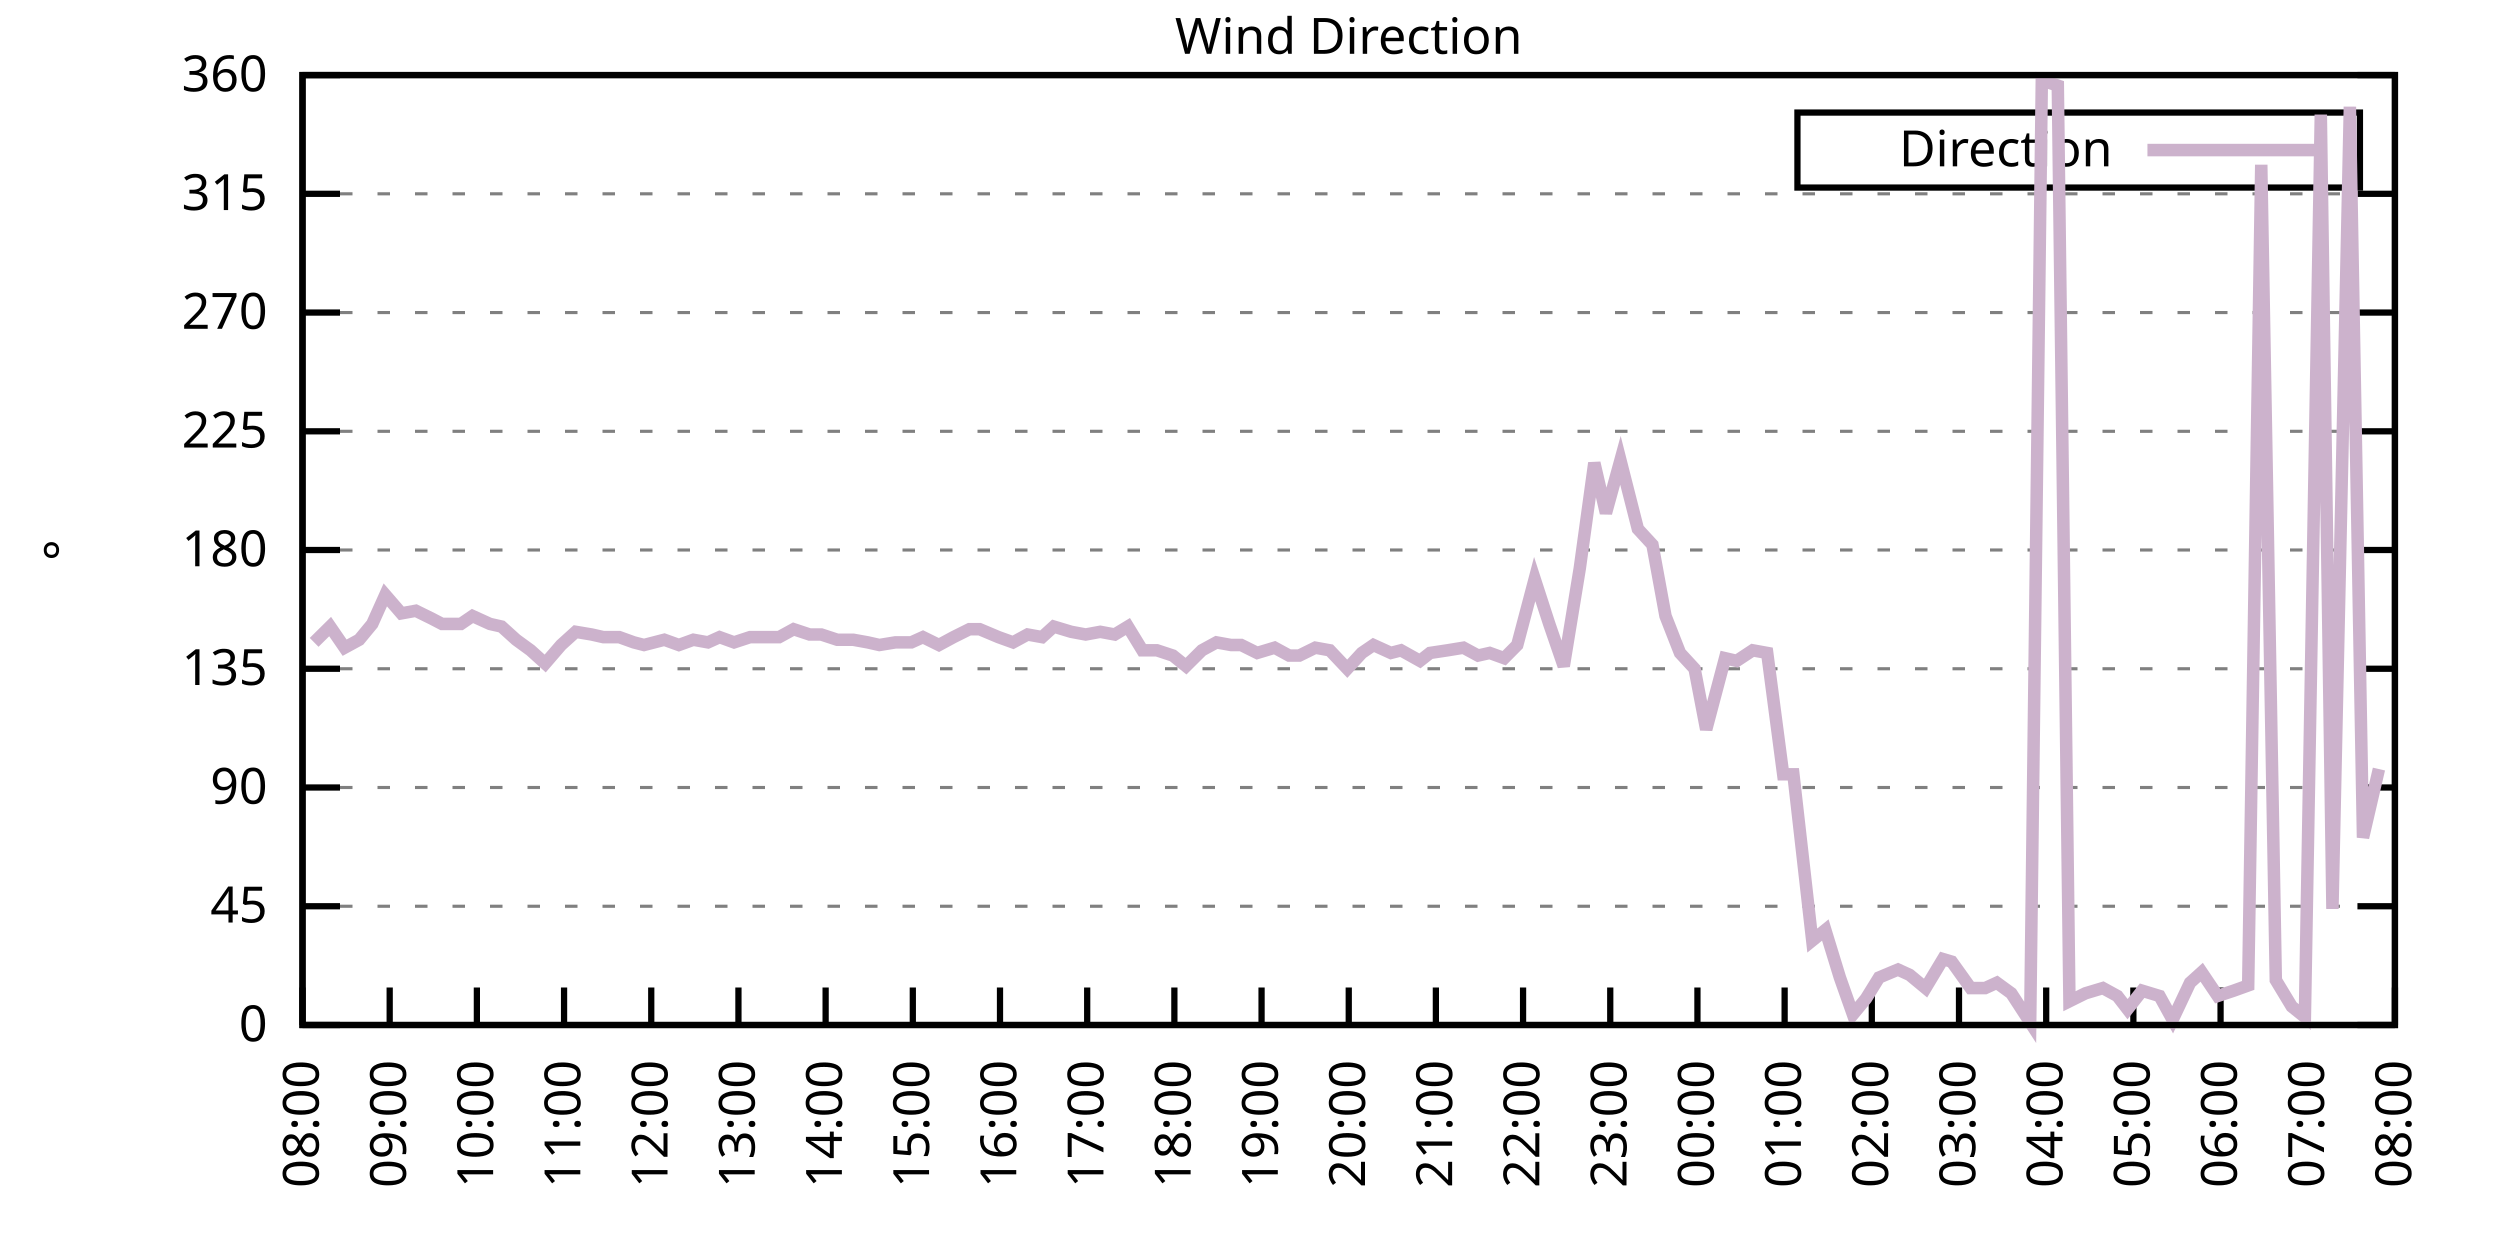
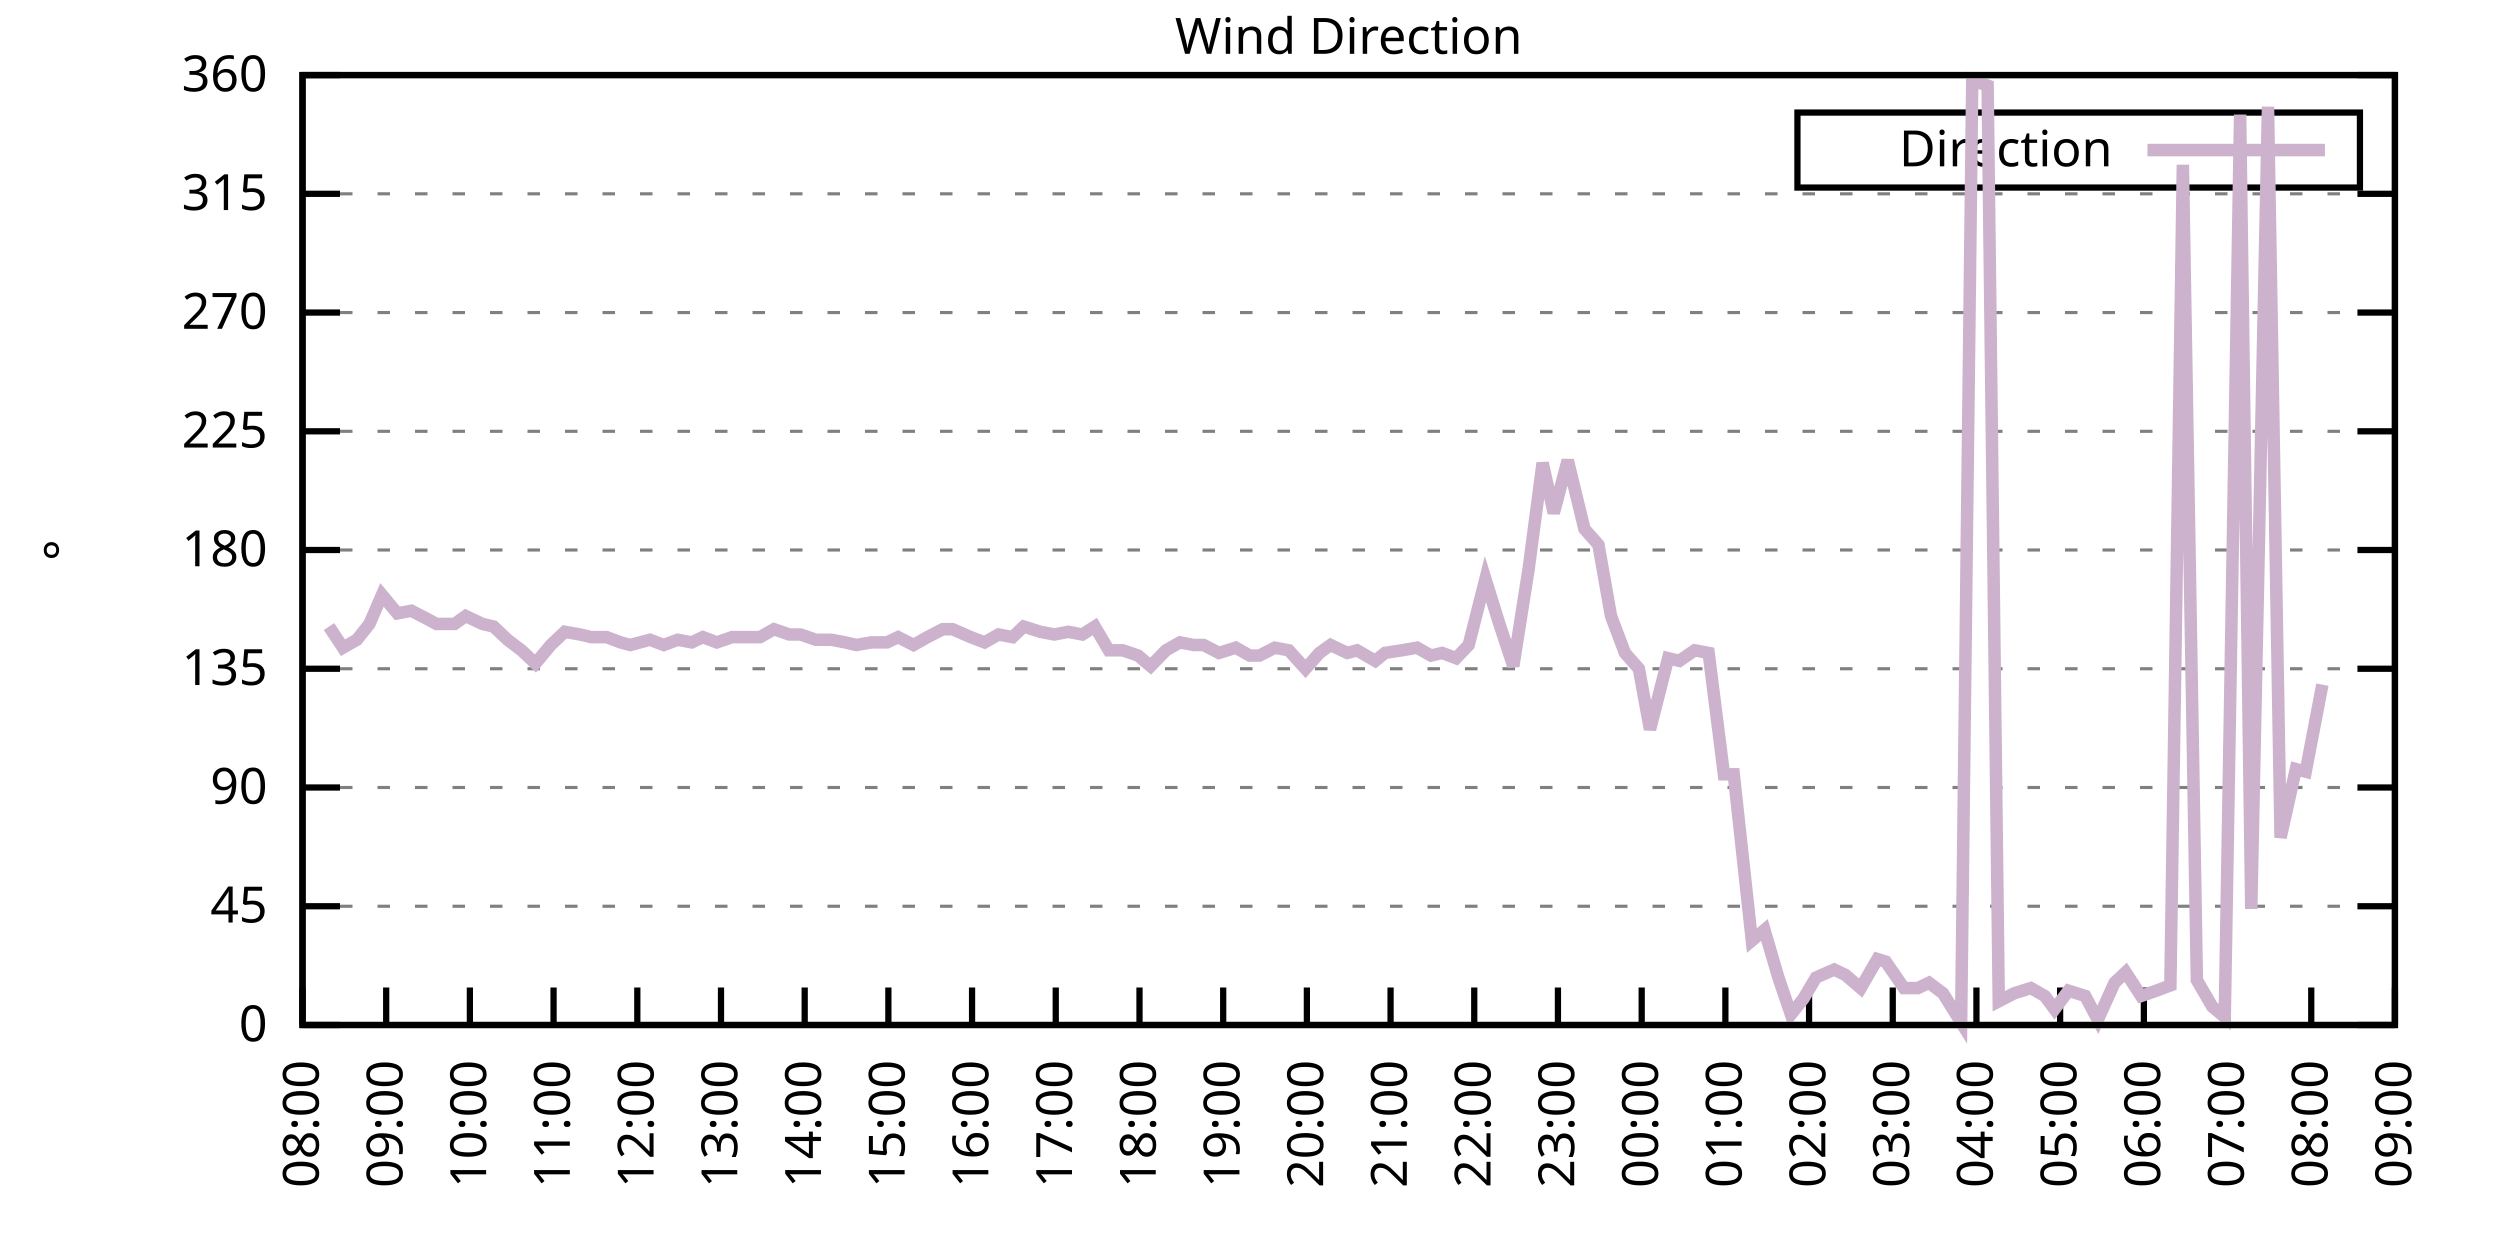
<svg xmlns="http://www.w3.org/2000/svg" xmlns:xlink="http://www.w3.org/1999/xlink" width="400" height="200" viewBox="0 0 400 200">
  <g id="gnuplot_canvas">
    <rect x="0" y="0" width="400" height="200" fill="none" />
    <defs>
      <circle id="gpDot" r="0.5" stroke-width="0.5" stroke="currentColor" />
      <path id="gpPt0" stroke-width="0.333" stroke="currentColor" d="M-1,0 h2 M0,-1 v2" />
      <path id="gpPt1" stroke-width="0.333" stroke="currentColor" d="M-1,-1 L1,1 M1,-1 L-1,1" />
      <path id="gpPt2" stroke-width="0.333" stroke="currentColor" d="M-1,0 L1,0 M0,-1 L0,1 M-1,-1 L1,1 M-1,1 L1,-1" />
      <rect id="gpPt3" stroke-width="0.333" stroke="currentColor" x="-1" y="-1" width="2" height="2" />
      <rect id="gpPt4" stroke-width="0.333" stroke="currentColor" fill="currentColor" x="-1" y="-1" width="2" height="2" />
      <circle id="gpPt5" stroke-width="0.333" stroke="currentColor" cx="0" cy="0" r="1" />
      <use xlink:href="#gpPt5" id="gpPt6" fill="currentColor" stroke="none" />
      <path id="gpPt7" stroke-width="0.333" stroke="currentColor" d="M0,-1.33 L-1.33,0.67 L1.33,0.67 z" />
      <use xlink:href="#gpPt7" id="gpPt8" fill="currentColor" stroke="none" />
      <use xlink:href="#gpPt7" id="gpPt9" stroke="currentColor" transform="rotate(180)" />
      <use xlink:href="#gpPt9" id="gpPt10" fill="currentColor" stroke="none" />
      <use xlink:href="#gpPt3" id="gpPt11" stroke="currentColor" transform="rotate(45)" />
      <use xlink:href="#gpPt11" id="gpPt12" fill="currentColor" stroke="none" />
      <path id="gpPt13" stroke-width="0.333" stroke="currentColor" d="M0,1.330 L1.265,0.411 L0.782,-1.067 L-0.782,-1.076 L-1.265,0.411 z" />
      <use xlink:href="#gpPt13" id="gpPt14" fill="currentColor" stroke="none" />
      <filter id="textbox" filterUnits="objectBoundingBox" x="0" y="0" height="1" width="1">
        <feFlood flood-color="white" flood-opacity="1" result="bgnd" />
        <feComposite in="SourceGraphic" in2="bgnd" operator="atop" />
      </filter>
      <filter id="greybox" filterUnits="objectBoundingBox" x="0" y="0" height="1" width="1">
        <feFlood flood-color="lightgrey" flood-opacity="1" result="grey" />
        <feComposite in="SourceGraphic" in2="grey" operator="atop" />
      </filter>
    </defs>
    <g fill="none" color="white" stroke="currentColor" stroke-width="1.00" stroke-linecap="butt" stroke-linejoin="miter">
</g>
    <g fill="none" color="black" stroke="currentColor" stroke-width="1.00" stroke-linecap="butt" stroke-linejoin="miter">
      <g stroke="none" shape-rendering="crispEdges">
        <polygon fill="rgb(255, 255, 255)" points="48.40,164.00 383.18,164.00 383.18,12.02 48.40,12.02 " />
      </g>
    </g>
    <g fill="none" color="black" stroke="currentColor" stroke-width="1.00" stroke-linecap="butt" stroke-linejoin="miter">
</g>
    <g fill="none" color="black" stroke="black" stroke-width="0.50" stroke-linecap="butt" stroke-linejoin="miter">
</g>
    <g fill="none" color="gray" stroke="currentColor" stroke-width="0.50" stroke-linecap="butt" stroke-linejoin="miter">
      <path stroke="gray" stroke-dasharray="2,4" class="gridline" d="M48.40,164.00 L383.19,164.00  " />
    </g>
    <g fill="none" color="gray" stroke="gray" stroke-width="1.00" stroke-linecap="butt" stroke-linejoin="miter">
</g>
    <g fill="none" color="black" stroke="currentColor" stroke-width="1.00" stroke-linecap="butt" stroke-linejoin="miter">
      <path stroke="black" d="M48.40,164.00 L54.40,164.00 M383.19,164.00 L377.19,164.00  " />
      <g transform="translate(42.80,166.60)" stroke="none" fill="black" font-family="Sans" font-size="8.00" text-anchor="end">
        <text>
          <tspan font-family="Sans"> 0</tspan>
        </text>
      </g>
    </g>
    <g fill="none" color="black" stroke="currentColor" stroke-width="1.00" stroke-linecap="butt" stroke-linejoin="miter">
</g>
    <g fill="none" color="black" stroke="black" stroke-width="0.50" stroke-linecap="butt" stroke-linejoin="miter">
</g>
    <g fill="none" color="gray" stroke="currentColor" stroke-width="0.50" stroke-linecap="butt" stroke-linejoin="miter">
      <path stroke="gray" stroke-dasharray="2,4" class="gridline" d="M48.40,145.00 L383.19,145.00  " />
    </g>
    <g fill="none" color="gray" stroke="gray" stroke-width="1.00" stroke-linecap="butt" stroke-linejoin="miter">
</g>
    <g fill="none" color="black" stroke="currentColor" stroke-width="1.00" stroke-linecap="butt" stroke-linejoin="miter">
      <path stroke="black" d="M48.40,145.00 L54.40,145.00 M383.19,145.00 L377.19,145.00  " />
      <g transform="translate(42.80,147.60)" stroke="none" fill="black" font-family="Sans" font-size="8.00" text-anchor="end">
        <text>
          <tspan font-family="Sans"> 45</tspan>
        </text>
      </g>
    </g>
    <g fill="none" color="black" stroke="currentColor" stroke-width="1.00" stroke-linecap="butt" stroke-linejoin="miter">
</g>
    <g fill="none" color="black" stroke="black" stroke-width="0.50" stroke-linecap="butt" stroke-linejoin="miter">
</g>
    <g fill="none" color="gray" stroke="currentColor" stroke-width="0.50" stroke-linecap="butt" stroke-linejoin="miter">
      <path stroke="gray" stroke-dasharray="2,4" class="gridline" d="M48.40,126.00 L383.19,126.00  " />
    </g>
    <g fill="none" color="gray" stroke="gray" stroke-width="1.00" stroke-linecap="butt" stroke-linejoin="miter">
</g>
    <g fill="none" color="black" stroke="currentColor" stroke-width="1.00" stroke-linecap="butt" stroke-linejoin="miter">
      <path stroke="black" d="M48.40,126.00 L54.40,126.00 M383.19,126.00 L377.19,126.00  " />
      <g transform="translate(42.80,128.60)" stroke="none" fill="black" font-family="Sans" font-size="8.00" text-anchor="end">
        <text>
          <tspan font-family="Sans"> 90</tspan>
        </text>
      </g>
    </g>
    <g fill="none" color="black" stroke="currentColor" stroke-width="1.00" stroke-linecap="butt" stroke-linejoin="miter">
</g>
    <g fill="none" color="black" stroke="black" stroke-width="0.50" stroke-linecap="butt" stroke-linejoin="miter">
</g>
    <g fill="none" color="gray" stroke="currentColor" stroke-width="0.50" stroke-linecap="butt" stroke-linejoin="miter">
      <path stroke="gray" stroke-dasharray="2,4" class="gridline" d="M48.40,107.00 L383.19,107.00  " />
    </g>
    <g fill="none" color="gray" stroke="gray" stroke-width="1.00" stroke-linecap="butt" stroke-linejoin="miter">
</g>
    <g fill="none" color="black" stroke="currentColor" stroke-width="1.00" stroke-linecap="butt" stroke-linejoin="miter">
      <path stroke="black" d="M48.40,107.00 L54.40,107.00 M383.19,107.00 L377.19,107.00  " />
      <g transform="translate(42.80,109.60)" stroke="none" fill="black" font-family="Sans" font-size="8.00" text-anchor="end">
        <text>
          <tspan font-family="Sans"> 135</tspan>
        </text>
      </g>
    </g>
    <g fill="none" color="black" stroke="currentColor" stroke-width="1.00" stroke-linecap="butt" stroke-linejoin="miter">
</g>
    <g fill="none" color="black" stroke="black" stroke-width="0.50" stroke-linecap="butt" stroke-linejoin="miter">
</g>
    <g fill="none" color="gray" stroke="currentColor" stroke-width="0.50" stroke-linecap="butt" stroke-linejoin="miter">
      <path stroke="gray" stroke-dasharray="2,4" class="gridline" d="M48.40,88.00 L383.19,88.00  " />
    </g>
    <g fill="none" color="gray" stroke="gray" stroke-width="1.00" stroke-linecap="butt" stroke-linejoin="miter">
</g>
    <g fill="none" color="black" stroke="currentColor" stroke-width="1.00" stroke-linecap="butt" stroke-linejoin="miter">
      <path stroke="black" d="M48.40,88.00 L54.40,88.00 M383.19,88.00 L377.19,88.00  " />
      <g transform="translate(42.80,90.60)" stroke="none" fill="black" font-family="Sans" font-size="8.00" text-anchor="end">
        <text>
          <tspan font-family="Sans"> 180</tspan>
        </text>
      </g>
    </g>
    <g fill="none" color="black" stroke="currentColor" stroke-width="1.00" stroke-linecap="butt" stroke-linejoin="miter">
</g>
    <g fill="none" color="black" stroke="black" stroke-width="0.50" stroke-linecap="butt" stroke-linejoin="miter">
</g>
    <g fill="none" color="gray" stroke="currentColor" stroke-width="0.50" stroke-linecap="butt" stroke-linejoin="miter">
      <path stroke="gray" stroke-dasharray="2,4" class="gridline" d="M48.40,69.01 L383.19,69.01  " />
    </g>
    <g fill="none" color="gray" stroke="gray" stroke-width="1.00" stroke-linecap="butt" stroke-linejoin="miter">
</g>
    <g fill="none" color="black" stroke="currentColor" stroke-width="1.00" stroke-linecap="butt" stroke-linejoin="miter">
      <path stroke="black" d="M48.40,69.01 L54.40,69.01 M383.19,69.01 L377.19,69.01  " />
      <g transform="translate(42.80,71.61)" stroke="none" fill="black" font-family="Sans" font-size="8.00" text-anchor="end">
        <text>
          <tspan font-family="Sans"> 225</tspan>
        </text>
      </g>
    </g>
    <g fill="none" color="black" stroke="currentColor" stroke-width="1.00" stroke-linecap="butt" stroke-linejoin="miter">
</g>
    <g fill="none" color="black" stroke="black" stroke-width="0.50" stroke-linecap="butt" stroke-linejoin="miter">
</g>
    <g fill="none" color="gray" stroke="currentColor" stroke-width="0.50" stroke-linecap="butt" stroke-linejoin="miter">
      <path stroke="gray" stroke-dasharray="2,4" class="gridline" d="M48.40,50.01 L383.19,50.01  " />
    </g>
    <g fill="none" color="gray" stroke="gray" stroke-width="1.00" stroke-linecap="butt" stroke-linejoin="miter">
</g>
    <g fill="none" color="black" stroke="currentColor" stroke-width="1.00" stroke-linecap="butt" stroke-linejoin="miter">
      <path stroke="black" d="M48.40,50.01 L54.40,50.01 M383.19,50.01 L377.19,50.01  " />
      <g transform="translate(42.80,52.61)" stroke="none" fill="black" font-family="Sans" font-size="8.00" text-anchor="end">
        <text>
          <tspan font-family="Sans"> 270</tspan>
        </text>
      </g>
    </g>
    <g fill="none" color="black" stroke="currentColor" stroke-width="1.00" stroke-linecap="butt" stroke-linejoin="miter">
</g>
    <g fill="none" color="black" stroke="black" stroke-width="0.50" stroke-linecap="butt" stroke-linejoin="miter">
</g>
    <g fill="none" color="gray" stroke="currentColor" stroke-width="0.50" stroke-linecap="butt" stroke-linejoin="miter">
      <path stroke="gray" stroke-dasharray="2,4" class="gridline" d="M48.40,31.01 L383.19,31.01  " />
    </g>
    <g fill="none" color="gray" stroke="gray" stroke-width="1.00" stroke-linecap="butt" stroke-linejoin="miter">
</g>
    <g fill="none" color="black" stroke="currentColor" stroke-width="1.00" stroke-linecap="butt" stroke-linejoin="miter">
      <path stroke="black" d="M48.40,31.01 L54.40,31.01 M383.19,31.01 L377.19,31.01  " />
      <g transform="translate(42.80,33.61)" stroke="none" fill="black" font-family="Sans" font-size="8.00" text-anchor="end">
        <text>
          <tspan font-family="Sans"> 315</tspan>
        </text>
      </g>
    </g>
    <g fill="none" color="black" stroke="currentColor" stroke-width="1.00" stroke-linecap="butt" stroke-linejoin="miter">
</g>
    <g fill="none" color="black" stroke="black" stroke-width="0.50" stroke-linecap="butt" stroke-linejoin="miter">
</g>
    <g fill="none" color="gray" stroke="currentColor" stroke-width="0.50" stroke-linecap="butt" stroke-linejoin="miter">
      <path stroke="gray" stroke-dasharray="2,4" class="gridline" d="M48.40,12.01 L383.19,12.01  " />
    </g>
    <g fill="none" color="gray" stroke="gray" stroke-width="1.00" stroke-linecap="butt" stroke-linejoin="miter">
</g>
    <g fill="none" color="black" stroke="currentColor" stroke-width="1.00" stroke-linecap="butt" stroke-linejoin="miter">
      <path stroke="black" d="M48.40,12.01 L54.40,12.01 M383.19,12.01 L377.19,12.01  " />
      <g transform="translate(42.80,14.61)" stroke="none" fill="black" font-family="Sans" font-size="8.00" text-anchor="end">
        <text>
          <tspan font-family="Sans"> 360</tspan>
        </text>
      </g>
    </g>
    <g fill="none" color="black" stroke="currentColor" stroke-width="1.00" stroke-linecap="butt" stroke-linejoin="miter">
      <path stroke="black" d="M48.40,164.00 L48.40,158.00  " />
      <g transform="translate(51.00,169.60) rotate(270.00)" stroke="none" fill="black" font-family="Sans" font-size="8.00" text-anchor="end">
        <text>
          <tspan font-family="Sans">08:00</tspan>
        </text>
      </g>
    </g>
    <g fill="none" color="black" stroke="currentColor" stroke-width="1.00" stroke-linecap="butt" stroke-linejoin="miter">
-       <path stroke="black" d="M62.35,164.00 L62.35,158.00  " />
-       <g transform="translate(64.95,169.60) rotate(270.00)" stroke="none" fill="black" font-family="Sans" font-size="8.00" text-anchor="end">
+       <path stroke="black" d="M61.79,164.00 L61.79,158.00  " />
+       <g transform="translate(64.39,169.60) rotate(270.00)" stroke="none" fill="black" font-family="Sans" font-size="8.00" text-anchor="end">
        <text>
          <tspan font-family="Sans">09:00</tspan>
        </text>
      </g>
    </g>
    <g fill="none" color="black" stroke="currentColor" stroke-width="1.00" stroke-linecap="butt" stroke-linejoin="miter">
-       <path stroke="black" d="M76.30,164.00 L76.30,158.00  " />
-       <g transform="translate(78.90,169.60) rotate(270.00)" stroke="none" fill="black" font-family="Sans" font-size="8.00" text-anchor="end">
+       <path stroke="black" d="M75.18,164.00 L75.18,158.00  " />
+       <g transform="translate(77.78,169.60) rotate(270.00)" stroke="none" fill="black" font-family="Sans" font-size="8.00" text-anchor="end">
        <text>
          <tspan font-family="Sans">10:00</tspan>
        </text>
      </g>
    </g>
    <g fill="none" color="black" stroke="currentColor" stroke-width="1.00" stroke-linecap="butt" stroke-linejoin="miter">
-       <path stroke="black" d="M90.25,164.00 L90.25,158.00  " />
-       <g transform="translate(92.85,169.60) rotate(270.00)" stroke="none" fill="black" font-family="Sans" font-size="8.00" text-anchor="end">
+       <path stroke="black" d="M88.57,164.00 L88.57,158.00  " />
+       <g transform="translate(91.17,169.60) rotate(270.00)" stroke="none" fill="black" font-family="Sans" font-size="8.00" text-anchor="end">
        <text>
          <tspan font-family="Sans">11:00</tspan>
        </text>
      </g>
    </g>
    <g fill="none" color="black" stroke="currentColor" stroke-width="1.00" stroke-linecap="butt" stroke-linejoin="miter">
-       <path stroke="black" d="M104.20,164.00 L104.20,158.00  " />
-       <g transform="translate(106.80,169.60) rotate(270.00)" stroke="none" fill="black" font-family="Sans" font-size="8.00" text-anchor="end">
+       <path stroke="black" d="M101.97,164.00 L101.97,158.00  " />
+       <g transform="translate(104.57,169.60) rotate(270.00)" stroke="none" fill="black" font-family="Sans" font-size="8.00" text-anchor="end">
        <text>
          <tspan font-family="Sans">12:00</tspan>
        </text>
      </g>
    </g>
    <g fill="none" color="black" stroke="currentColor" stroke-width="1.00" stroke-linecap="butt" stroke-linejoin="miter">
-       <path stroke="black" d="M118.15,164.00 L118.15,158.00  " />
-       <g transform="translate(120.75,169.60) rotate(270.00)" stroke="none" fill="black" font-family="Sans" font-size="8.00" text-anchor="end">
+       <path stroke="black" d="M115.36,164.00 L115.36,158.00  " />
+       <g transform="translate(117.96,169.60) rotate(270.00)" stroke="none" fill="black" font-family="Sans" font-size="8.00" text-anchor="end">
        <text>
          <tspan font-family="Sans">13:00</tspan>
        </text>
      </g>
    </g>
    <g fill="none" color="black" stroke="currentColor" stroke-width="1.00" stroke-linecap="butt" stroke-linejoin="miter">
-       <path stroke="black" d="M132.10,164.00 L132.10,158.00  " />
-       <g transform="translate(134.70,169.60) rotate(270.00)" stroke="none" fill="black" font-family="Sans" font-size="8.00" text-anchor="end">
+       <path stroke="black" d="M128.75,164.00 L128.75,158.00  " />
+       <g transform="translate(131.35,169.60) rotate(270.00)" stroke="none" fill="black" font-family="Sans" font-size="8.00" text-anchor="end">
        <text>
          <tspan font-family="Sans">14:00</tspan>
        </text>
      </g>
    </g>
    <g fill="none" color="black" stroke="currentColor" stroke-width="1.00" stroke-linecap="butt" stroke-linejoin="miter">
-       <path stroke="black" d="M146.05,164.00 L146.05,158.00  " />
-       <g transform="translate(148.65,169.60) rotate(270.00)" stroke="none" fill="black" font-family="Sans" font-size="8.00" text-anchor="end">
+       <path stroke="black" d="M142.14,164.00 L142.14,158.00  " />
+       <g transform="translate(144.74,169.60) rotate(270.00)" stroke="none" fill="black" font-family="Sans" font-size="8.00" text-anchor="end">
        <text>
          <tspan font-family="Sans">15:00</tspan>
        </text>
      </g>
    </g>
    <g fill="none" color="black" stroke="currentColor" stroke-width="1.00" stroke-linecap="butt" stroke-linejoin="miter">
-       <path stroke="black" d="M160.00,164.00 L160.00,158.00  " />
-       <g transform="translate(162.60,169.60) rotate(270.00)" stroke="none" fill="black" font-family="Sans" font-size="8.00" text-anchor="end">
+       <path stroke="black" d="M155.53,164.00 L155.53,158.00  " />
+       <g transform="translate(158.13,169.60) rotate(270.00)" stroke="none" fill="black" font-family="Sans" font-size="8.00" text-anchor="end">
        <text>
          <tspan font-family="Sans">16:00</tspan>
        </text>
      </g>
    </g>
    <g fill="none" color="black" stroke="currentColor" stroke-width="1.00" stroke-linecap="butt" stroke-linejoin="miter">
-       <path stroke="black" d="M173.95,164.00 L173.95,158.00  " />
-       <g transform="translate(176.55,169.60) rotate(270.00)" stroke="none" fill="black" font-family="Sans" font-size="8.00" text-anchor="end">
+       <path stroke="black" d="M168.92,164.00 L168.92,158.00  " />
+       <g transform="translate(171.52,169.60) rotate(270.00)" stroke="none" fill="black" font-family="Sans" font-size="8.00" text-anchor="end">
        <text>
          <tspan font-family="Sans">17:00</tspan>
        </text>
      </g>
    </g>
    <g fill="none" color="black" stroke="currentColor" stroke-width="1.00" stroke-linecap="butt" stroke-linejoin="miter">
-       <path stroke="black" d="M187.90,164.00 L187.90,158.00  " />
-       <g transform="translate(190.50,169.60) rotate(270.00)" stroke="none" fill="black" font-family="Sans" font-size="8.00" text-anchor="end">
+       <path stroke="black" d="M182.32,164.00 L182.32,158.00  " />
+       <g transform="translate(184.92,169.60) rotate(270.00)" stroke="none" fill="black" font-family="Sans" font-size="8.00" text-anchor="end">
        <text>
          <tspan font-family="Sans">18:00</tspan>
        </text>
      </g>
    </g>
    <g fill="none" color="black" stroke="currentColor" stroke-width="1.00" stroke-linecap="butt" stroke-linejoin="miter">
-       <path stroke="black" d="M201.85,164.00 L201.85,158.00  " />
-       <g transform="translate(204.45,169.60) rotate(270.00)" stroke="none" fill="black" font-family="Sans" font-size="8.00" text-anchor="end">
+       <path stroke="black" d="M195.71,164.00 L195.71,158.00  " />
+       <g transform="translate(198.31,169.60) rotate(270.00)" stroke="none" fill="black" font-family="Sans" font-size="8.00" text-anchor="end">
        <text>
          <tspan font-family="Sans">19:00</tspan>
        </text>
      </g>
    </g>
    <g fill="none" color="black" stroke="currentColor" stroke-width="1.00" stroke-linecap="butt" stroke-linejoin="miter">
-       <path stroke="black" d="M215.80,164.00 L215.80,158.00  " />
-       <g transform="translate(218.40,169.60) rotate(270.00)" stroke="none" fill="black" font-family="Sans" font-size="8.00" text-anchor="end">
+       <path stroke="black" d="M209.10,164.00 L209.10,158.00  " />
+       <g transform="translate(211.70,169.60) rotate(270.00)" stroke="none" fill="black" font-family="Sans" font-size="8.00" text-anchor="end">
        <text>
          <tspan font-family="Sans">20:00</tspan>
        </text>
      </g>
    </g>
    <g fill="none" color="black" stroke="currentColor" stroke-width="1.00" stroke-linecap="butt" stroke-linejoin="miter">
-       <path stroke="black" d="M229.74,164.00 L229.74,158.00  " />
-       <g transform="translate(232.34,169.60) rotate(270.00)" stroke="none" fill="black" font-family="Sans" font-size="8.00" text-anchor="end">
+       <path stroke="black" d="M222.49,164.00 L222.49,158.00  " />
+       <g transform="translate(225.09,169.60) rotate(270.00)" stroke="none" fill="black" font-family="Sans" font-size="8.00" text-anchor="end">
        <text>
          <tspan font-family="Sans">21:00</tspan>
        </text>
      </g>
    </g>
    <g fill="none" color="black" stroke="currentColor" stroke-width="1.00" stroke-linecap="butt" stroke-linejoin="miter">
-       <path stroke="black" d="M243.69,164.00 L243.69,158.00  " />
-       <g transform="translate(246.29,169.60) rotate(270.00)" stroke="none" fill="black" font-family="Sans" font-size="8.00" text-anchor="end">
+       <path stroke="black" d="M235.88,164.00 L235.88,158.00  " />
+       <g transform="translate(238.48,169.60) rotate(270.00)" stroke="none" fill="black" font-family="Sans" font-size="8.00" text-anchor="end">
        <text>
          <tspan font-family="Sans">22:00</tspan>
        </text>
      </g>
    </g>
    <g fill="none" color="black" stroke="currentColor" stroke-width="1.00" stroke-linecap="butt" stroke-linejoin="miter">
-       <path stroke="black" d="M257.64,164.00 L257.64,158.00  " />
-       <g transform="translate(260.24,169.60) rotate(270.00)" stroke="none" fill="black" font-family="Sans" font-size="8.00" text-anchor="end">
+       <path stroke="black" d="M249.27,164.00 L249.27,158.00  " />
+       <g transform="translate(251.87,169.60) rotate(270.00)" stroke="none" fill="black" font-family="Sans" font-size="8.00" text-anchor="end">
        <text>
          <tspan font-family="Sans">23:00</tspan>
        </text>
      </g>
    </g>
    <g fill="none" color="black" stroke="currentColor" stroke-width="1.00" stroke-linecap="butt" stroke-linejoin="miter">
-       <path stroke="black" d="M271.59,164.00 L271.59,158.00  " />
-       <g transform="translate(274.19,169.60) rotate(270.00)" stroke="none" fill="black" font-family="Sans" font-size="8.00" text-anchor="end">
+       <path stroke="black" d="M262.67,164.00 L262.67,158.00  " />
+       <g transform="translate(265.27,169.60) rotate(270.00)" stroke="none" fill="black" font-family="Sans" font-size="8.00" text-anchor="end">
        <text>
          <tspan font-family="Sans">00:00</tspan>
        </text>
      </g>
    </g>
    <g fill="none" color="black" stroke="currentColor" stroke-width="1.00" stroke-linecap="butt" stroke-linejoin="miter">
-       <path stroke="black" d="M285.54,164.00 L285.54,158.00  " />
-       <g transform="translate(288.14,169.60) rotate(270.00)" stroke="none" fill="black" font-family="Sans" font-size="8.00" text-anchor="end">
+       <path stroke="black" d="M276.06,164.00 L276.06,158.00  " />
+       <g transform="translate(278.66,169.60) rotate(270.00)" stroke="none" fill="black" font-family="Sans" font-size="8.00" text-anchor="end">
        <text>
          <tspan font-family="Sans">01:00</tspan>
        </text>
      </g>
    </g>
    <g fill="none" color="black" stroke="currentColor" stroke-width="1.00" stroke-linecap="butt" stroke-linejoin="miter">
-       <path stroke="black" d="M299.49,164.00 L299.49,158.00  " />
-       <g transform="translate(302.09,169.60) rotate(270.00)" stroke="none" fill="black" font-family="Sans" font-size="8.00" text-anchor="end">
+       <path stroke="black" d="M289.45,164.00 L289.45,158.00  " />
+       <g transform="translate(292.05,169.60) rotate(270.00)" stroke="none" fill="black" font-family="Sans" font-size="8.00" text-anchor="end">
        <text>
          <tspan font-family="Sans">02:00</tspan>
        </text>
      </g>
    </g>
    <g fill="none" color="black" stroke="currentColor" stroke-width="1.00" stroke-linecap="butt" stroke-linejoin="miter">
-       <path stroke="black" d="M313.44,164.00 L313.44,158.00  " />
-       <g transform="translate(316.04,169.60) rotate(270.00)" stroke="none" fill="black" font-family="Sans" font-size="8.00" text-anchor="end">
+       <path stroke="black" d="M302.84,164.00 L302.84,158.00  " />
+       <g transform="translate(305.44,169.60) rotate(270.00)" stroke="none" fill="black" font-family="Sans" font-size="8.00" text-anchor="end">
        <text>
          <tspan font-family="Sans">03:00</tspan>
        </text>
      </g>
    </g>
    <g fill="none" color="black" stroke="currentColor" stroke-width="1.00" stroke-linecap="butt" stroke-linejoin="miter">
-       <path stroke="black" d="M327.39,164.00 L327.39,158.00  " />
-       <g transform="translate(329.99,169.60) rotate(270.00)" stroke="none" fill="black" font-family="Sans" font-size="8.00" text-anchor="end">
+       <path stroke="black" d="M316.23,164.00 L316.23,158.00  " />
+       <g transform="translate(318.83,169.60) rotate(270.00)" stroke="none" fill="black" font-family="Sans" font-size="8.00" text-anchor="end">
        <text>
          <tspan font-family="Sans">04:00</tspan>
        </text>
      </g>
    </g>
    <g fill="none" color="black" stroke="currentColor" stroke-width="1.00" stroke-linecap="butt" stroke-linejoin="miter">
-       <path stroke="black" d="M341.34,164.00 L341.34,158.00  " />
-       <g transform="translate(343.94,169.60) rotate(270.00)" stroke="none" fill="black" font-family="Sans" font-size="8.00" text-anchor="end">
+       <path stroke="black" d="M329.62,164.00 L329.62,158.00  " />
+       <g transform="translate(332.22,169.60) rotate(270.00)" stroke="none" fill="black" font-family="Sans" font-size="8.00" text-anchor="end">
        <text>
          <tspan font-family="Sans">05:00</tspan>
        </text>
      </g>
    </g>
    <g fill="none" color="black" stroke="currentColor" stroke-width="1.00" stroke-linecap="butt" stroke-linejoin="miter">
-       <path stroke="black" d="M355.29,164.00 L355.29,158.00  " />
-       <g transform="translate(357.89,169.60) rotate(270.00)" stroke="none" fill="black" font-family="Sans" font-size="8.00" text-anchor="end">
+       <path stroke="black" d="M343.02,164.00 L343.02,158.00  " />
+       <g transform="translate(345.62,169.60) rotate(270.00)" stroke="none" fill="black" font-family="Sans" font-size="8.00" text-anchor="end">
        <text>
          <tspan font-family="Sans">06:00</tspan>
        </text>
      </g>
    </g>
    <g fill="none" color="black" stroke="currentColor" stroke-width="1.00" stroke-linecap="butt" stroke-linejoin="miter">
-       <path stroke="black" d="M369.24,164.00 L369.24,158.00  " />
-       <g transform="translate(371.84,169.60) rotate(270.00)" stroke="none" fill="black" font-family="Sans" font-size="8.00" text-anchor="end">
+       <path stroke="black" d="M356.41,164.00 L356.41,158.00  " />
+       <g transform="translate(359.01,169.60) rotate(270.00)" stroke="none" fill="black" font-family="Sans" font-size="8.00" text-anchor="end">
        <text>
          <tspan font-family="Sans">07:00</tspan>
+         </text>
+       </g>
+     </g>
+     <g fill="none" color="black" stroke="currentColor" stroke-width="1.00" stroke-linecap="butt" stroke-linejoin="miter">
+       <path stroke="black" d="M369.80,164.00 L369.80,158.00  " />
+       <g transform="translate(372.40,169.60) rotate(270.00)" stroke="none" fill="black" font-family="Sans" font-size="8.00" text-anchor="end">
+         <text>
+           <tspan font-family="Sans">08:00</tspan>
        </text>
      </g>
    </g>
    <g fill="none" color="black" stroke="currentColor" stroke-width="1.00" stroke-linecap="butt" stroke-linejoin="miter">
      <path stroke="black" d="M383.19,164.00 L383.19,158.00  " />
      <g transform="translate(385.79,169.60) rotate(270.00)" stroke="none" fill="black" font-family="Sans" font-size="8.00" text-anchor="end">
        <text>
-           <tspan font-family="Sans">08:00</tspan>
+           <tspan font-family="Sans">09:00</tspan>
        </text>
      </g>
    </g>
    <g fill="none" color="black" stroke="currentColor" stroke-width="1.00" stroke-linecap="butt" stroke-linejoin="miter">
</g>
    <g fill="none" color="black" stroke="currentColor" stroke-width="1.00" stroke-linecap="butt" stroke-linejoin="miter">
      <path stroke="black" d="M48.40,12.01 L48.40,164.00 L383.19,164.00 L383.19,12.01 L48.40,12.01 Z  " />
    </g>
    <g fill="none" color="black" stroke="currentColor" stroke-width="1.00" stroke-linecap="butt" stroke-linejoin="miter">
</g>
    <g fill="none" color="black" stroke="currentColor" stroke-width="1.00" stroke-linecap="butt" stroke-linejoin="miter">
      <path stroke="black" d="M287.59,30.01 L287.59,18.01 L377.59,18.01 L377.59,30.01 L287.59,30.01 Z  " />
    </g>
    <g id="Wind_direction_plot_1">
      <g fill="none" color="white" stroke="black" stroke-width="2.00" stroke-linecap="butt" stroke-linejoin="miter">
</g>
      <g fill="none" color="black" stroke="currentColor" stroke-width="2.00" stroke-linecap="butt" stroke-linejoin="miter">
        <g transform="translate(337.99,26.61)" stroke="none" fill="black" font-family="Sans" font-size="8.00" text-anchor="end">
          <text>
            <tspan font-family="Sans">Direction</tspan>
          </text>
        </g>
      </g>
      <g fill="none" color="black" stroke="currentColor" stroke-width="2.00" stroke-linecap="butt" stroke-linejoin="miter">
-         <path stroke="rgb(204, 178, 204)" d="M343.59,24.01 L371.99,24.01 M50.26,102.78 L52.82,100.25 L55.14,103.63 L57.47,102.36 L59.56,99.83 L61.65,95.18   L64.21,98.14 L66.53,97.72 L69.09,98.98 L70.72,99.83 L73.74,99.83 L75.60,98.56 L78.39,99.83 L80.25,100.25   L82.58,102.36 L84.90,104.05 L87.23,106.16 L89.78,103.20 L92.11,101.09 L94.67,101.52 L96.53,101.94 L99.08,101.94   L101.41,102.78 L103.04,103.20 L106.29,102.36 L108.62,103.20 L110.94,102.36 L113.27,102.78 L115.13,101.94 L117.45,102.78   L120.01,101.94 L121.87,101.94 L124.66,101.94 L126.98,100.67 L129.54,101.52 L131.40,101.52 L133.96,102.36 L136.51,102.36   L138.84,102.78 L140.70,103.20 L143.26,102.78 L145.81,102.78 L147.67,101.94 L150.23,103.20 L152.56,101.94 L155.11,100.67   L156.74,100.67 L159.76,101.94 L162.09,102.78 L164.41,101.52 L166.74,101.94 L168.60,100.25 L171.39,101.09 L173.71,101.52   L176.04,101.09 L178.36,101.52 L180.46,100.25 L182.78,104.05 L185.11,104.05 L187.66,104.89 L189.76,106.58 L192.31,104.05   L194.64,102.78 L196.96,103.20 L198.59,103.20 L201.15,104.47 L203.94,103.63 L206.26,104.89 L207.89,104.89 L210.45,103.63   L212.77,104.05 L215.56,107.00 L217.89,104.47 L219.75,103.20 L222.54,104.47 L224.16,104.05 L227.19,105.74 L228.81,104.47   L231.60,104.05 L234.16,103.63 L236.49,104.89 L238.35,104.47 L240.67,105.31 L242.76,103.20 L245.55,92.65 L247.88,99.83   L250.20,106.58 L252.76,90.96 L255.09,74.07 L256.95,82.09 L259.27,73.65 L262.06,84.63 L264.39,87.16 L266.48,98.56   L268.80,104.47 L271.13,107.00 L272.99,116.71 L276.01,105.31 L277.87,105.74 L280.43,104.05 L282.75,104.47 L285.31,123.89   L286.94,123.89 L289.96,150.49 L292.05,148.80 L294.38,156.40 L296.47,162.31 L298.56,159.78 L300.65,156.40 L303.68,155.13   L305.54,155.98 L308.09,158.09 L310.88,153.45 L312.28,153.87 L315.30,158.09 L317.63,158.09 L319.49,157.24 L321.81,158.93   L324.83,163.58 L326.69,12.85 L329.25,13.70 L331.11,160.20 L333.67,158.93 L336.46,158.09 L338.78,159.36 L340.41,161.47   L342.74,158.51 L345.53,159.36 L347.62,163.16 L350.41,157.24 L352.27,155.56 L354.83,159.36 L357.38,158.51 L359.71,157.67   L361.80,26.36 L364.13,156.82 L366.68,161.04 L368.78,162.73 L371.33,18.34 L373.19,145.42 L375.98,17.08 L378.08,134.02   L380.63,123.05  " />
+         <path stroke="rgb(204, 178, 204)" d="M343.59,24.01 L371.99,24.01 M52.64,100.25 L54.87,103.63 L57.10,102.36 L59.11,99.83 L61.12,95.18 L63.58,98.14   L65.81,97.72 L68.26,98.98 L69.83,99.83 L72.73,99.83 L74.51,98.56 L77.19,99.83 L78.98,100.25 L81.21,102.36   L83.44,104.05 L85.67,106.16 L88.13,103.20 L90.36,101.09 L92.82,101.52 L94.60,101.94 L97.06,101.94 L99.29,102.78   L100.85,103.20 L103.98,102.36 L106.21,103.20 L108.44,102.36 L110.67,102.78 L112.46,101.94 L114.69,102.78 L117.14,101.94   L118.93,101.94 L121.61,101.94 L123.84,100.67 L126.29,101.52 L128.08,101.52 L130.54,102.36 L132.99,102.36 L135.22,102.78   L137.01,103.20 L139.46,102.78 L141.92,102.78 L143.70,101.94 L146.16,103.20 L148.39,101.94 L150.85,100.67 L152.41,100.67   L155.31,101.94 L157.54,102.78 L159.77,101.52 L162.01,101.94 L163.79,100.25 L166.47,101.09 L168.70,101.52 L170.93,101.09   L173.17,101.52 L175.17,100.25 L177.41,104.05 L179.64,104.05 L182.09,104.89 L184.10,106.58 L186.56,104.05 L188.79,102.78   L191.02,103.20 L192.58,103.20 L195.04,104.47 L197.72,103.63 L199.95,104.89 L201.51,104.89 L203.97,103.63 L206.20,104.05   L208.88,107.00 L211.11,104.47 L212.89,103.20 L215.57,104.47 L217.13,104.05 L220.04,105.74 L221.60,104.47 L224.28,104.05   L226.73,103.63 L228.96,104.89 L230.75,104.47 L232.98,105.31 L234.99,103.20 L237.67,92.65 L239.90,99.83 L242.13,106.58   L244.59,90.96 L246.82,74.07 L248.60,82.09 L250.84,73.65 L253.51,84.63 L255.75,87.16 L257.76,98.56 L259.99,104.47   L262.22,107.00 L264.00,116.71 L266.91,105.31 L268.69,105.74 L271.15,104.05 L273.38,104.47 L275.83,123.89 L277.40,123.89   L280.30,150.49 L282.31,148.80 L284.54,156.40 L286.55,162.31 L288.56,159.78 L290.56,156.40 L293.47,155.13 L295.25,155.98   L297.71,158.09 L300.39,153.45 L301.72,153.87 L304.63,158.09 L306.86,158.09 L308.64,157.24 L310.88,158.93 L313.78,163.58   L315.56,12.85 L318.02,13.70 L319.80,160.20 L322.26,158.93 L324.94,158.09 L327.17,159.36 L328.73,161.47 L330.96,158.51   L333.64,159.36 L335.65,163.16 L338.33,157.24 L340.11,155.56 L342.57,159.36 L345.02,158.51 L347.26,157.67 L349.26,26.36   L351.50,156.82 L353.95,161.04 L355.96,162.73 L358.42,18.34 L360.20,145.42 L362.88,17.08 L364.89,134.02 L367.34,123.05   L368.91,123.47 L371.58,109.54  " />
      </g>
    </g>
    <g fill="none" color="black" stroke="currentColor" stroke-width="2.00" stroke-linecap="butt" stroke-linejoin="miter">
</g>
    <g fill="none" color="black" stroke="black" stroke-width="1.00" stroke-linecap="butt" stroke-linejoin="miter">
</g>
    <g fill="none" color="black" stroke="currentColor" stroke-width="1.00" stroke-linecap="butt" stroke-linejoin="miter">
      <path stroke="black" d="M48.40,12.01 L48.40,164.00 L383.19,164.00 L383.19,12.01 L48.40,12.01 Z  " />
      <g transform="translate(12.80,88.01) rotate(270.00)" stroke="none" fill="black" font-family="Sans" font-size="8.00" text-anchor="middle">
        <text>
          <tspan font-family="Sans">°</tspan>
        </text>
      </g>
    </g>
    <g fill="none" color="black" stroke="currentColor" stroke-width="1.00" stroke-linecap="butt" stroke-linejoin="miter">
</g>
    <g fill="none" color="black" stroke="currentColor" stroke-width="1.00" stroke-linecap="butt" stroke-linejoin="miter">
      <g transform="translate(215.79,8.61)" stroke="none" fill="black" font-family="Sans" font-size="8.00" text-anchor="middle">
        <text>
          <tspan font-family="Sans">Wind Direction</tspan>
        </text>
      </g>
    </g>
    <g fill="none" color="black" stroke="currentColor" stroke-width="1.00" stroke-linecap="butt" stroke-linejoin="miter">
</g>
  </g>
</svg>
